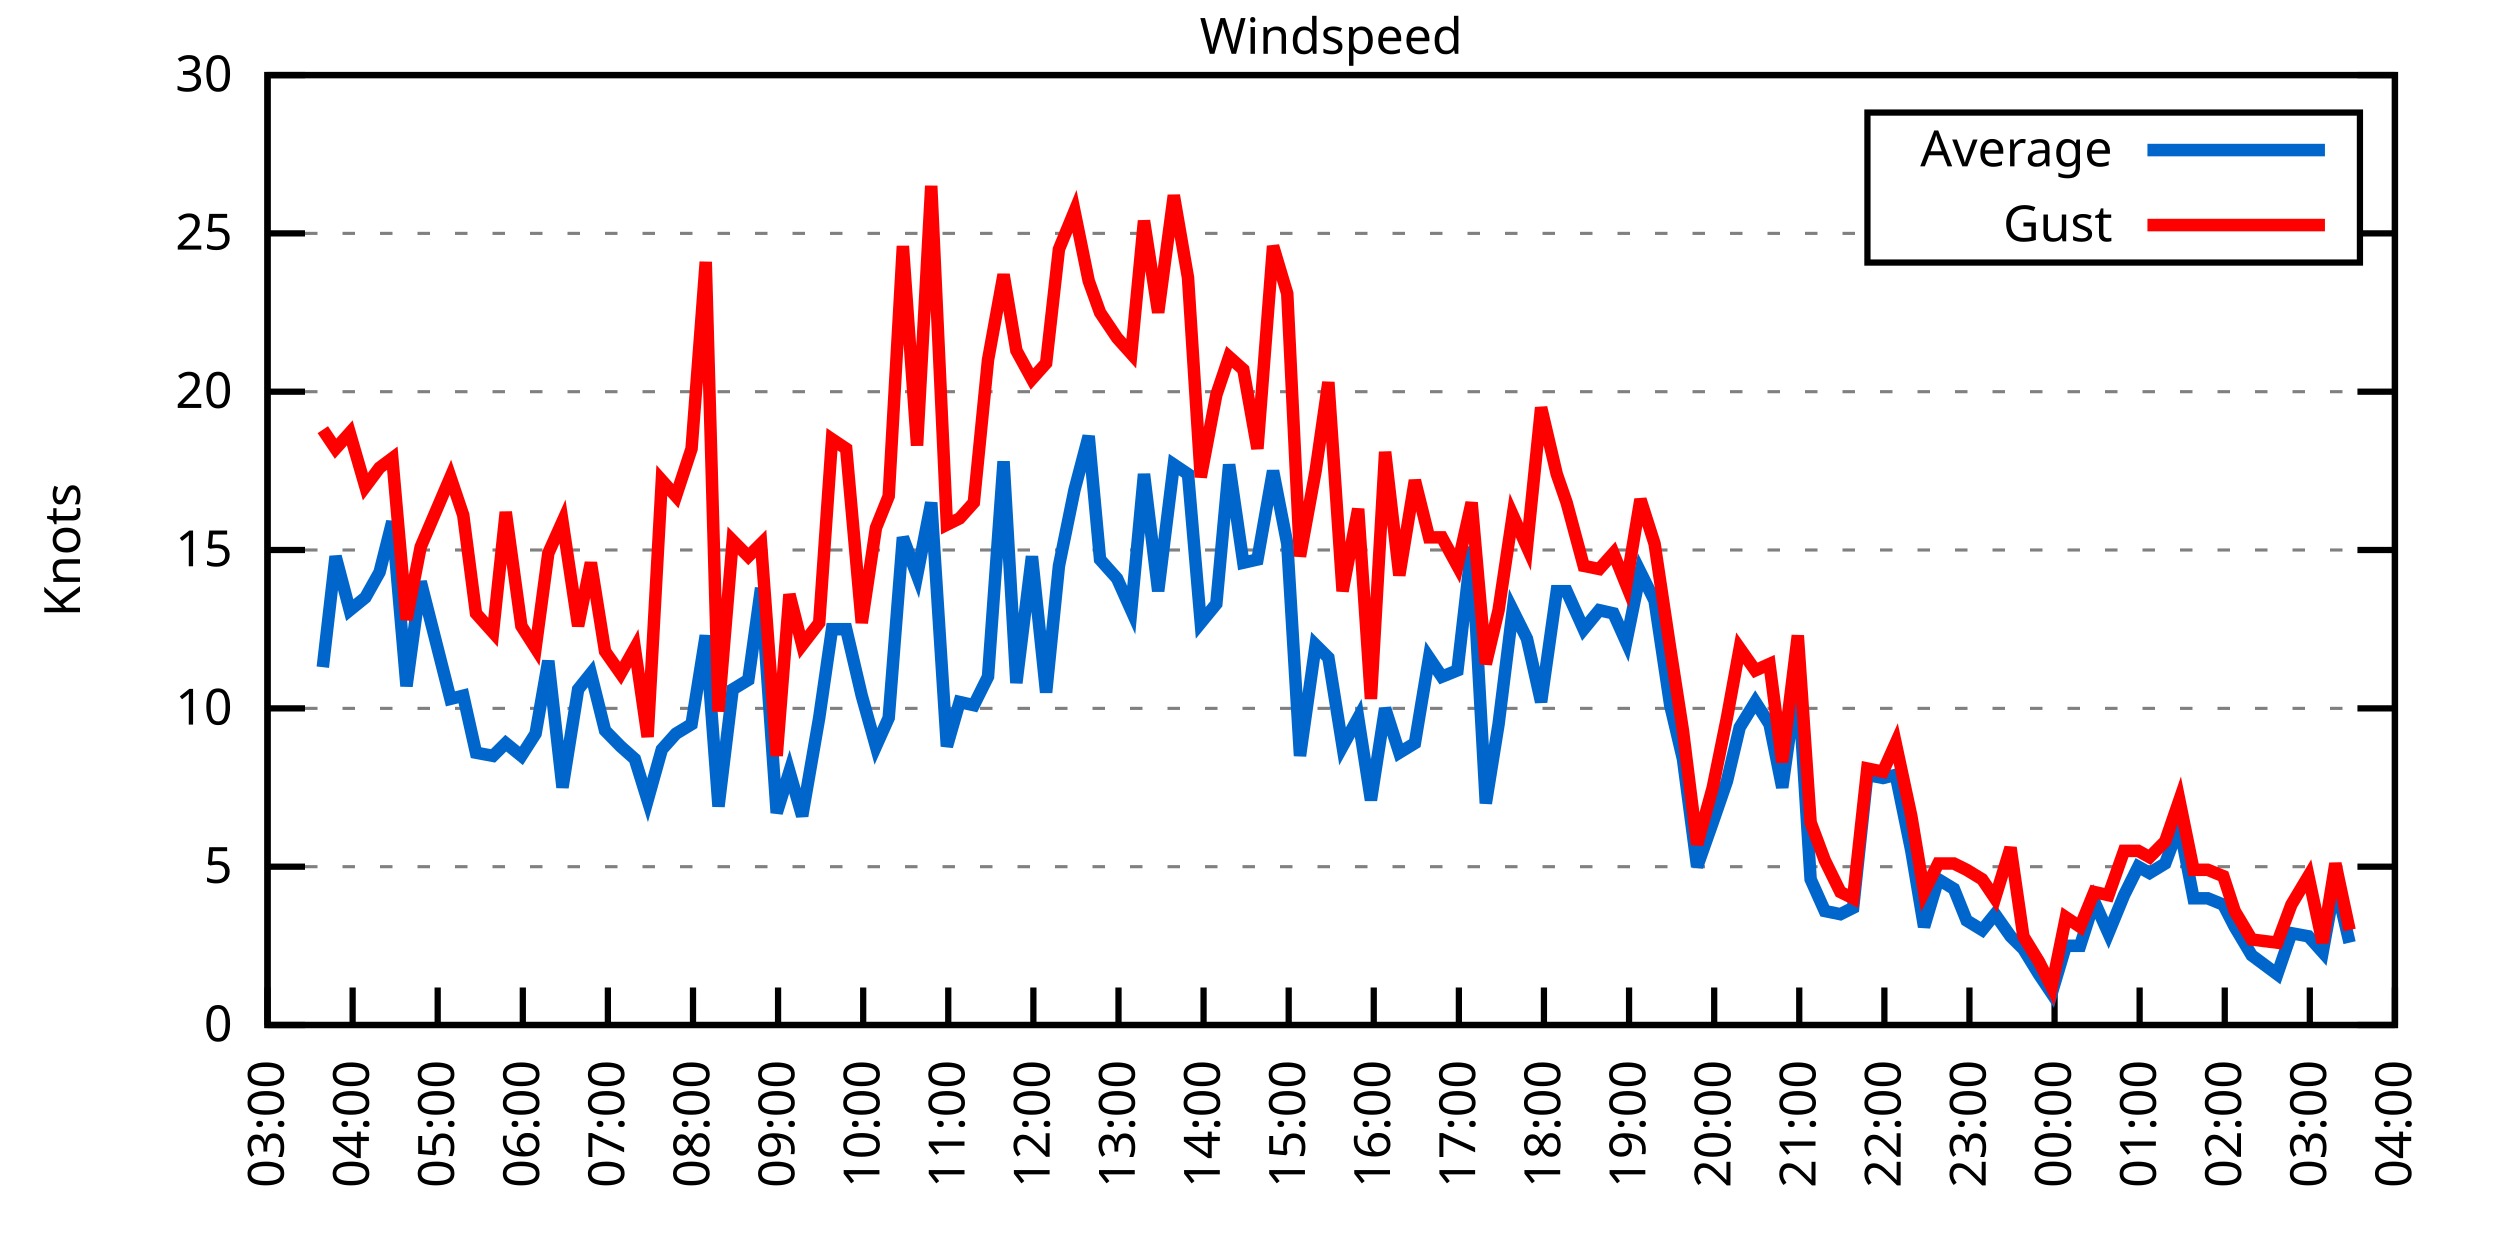
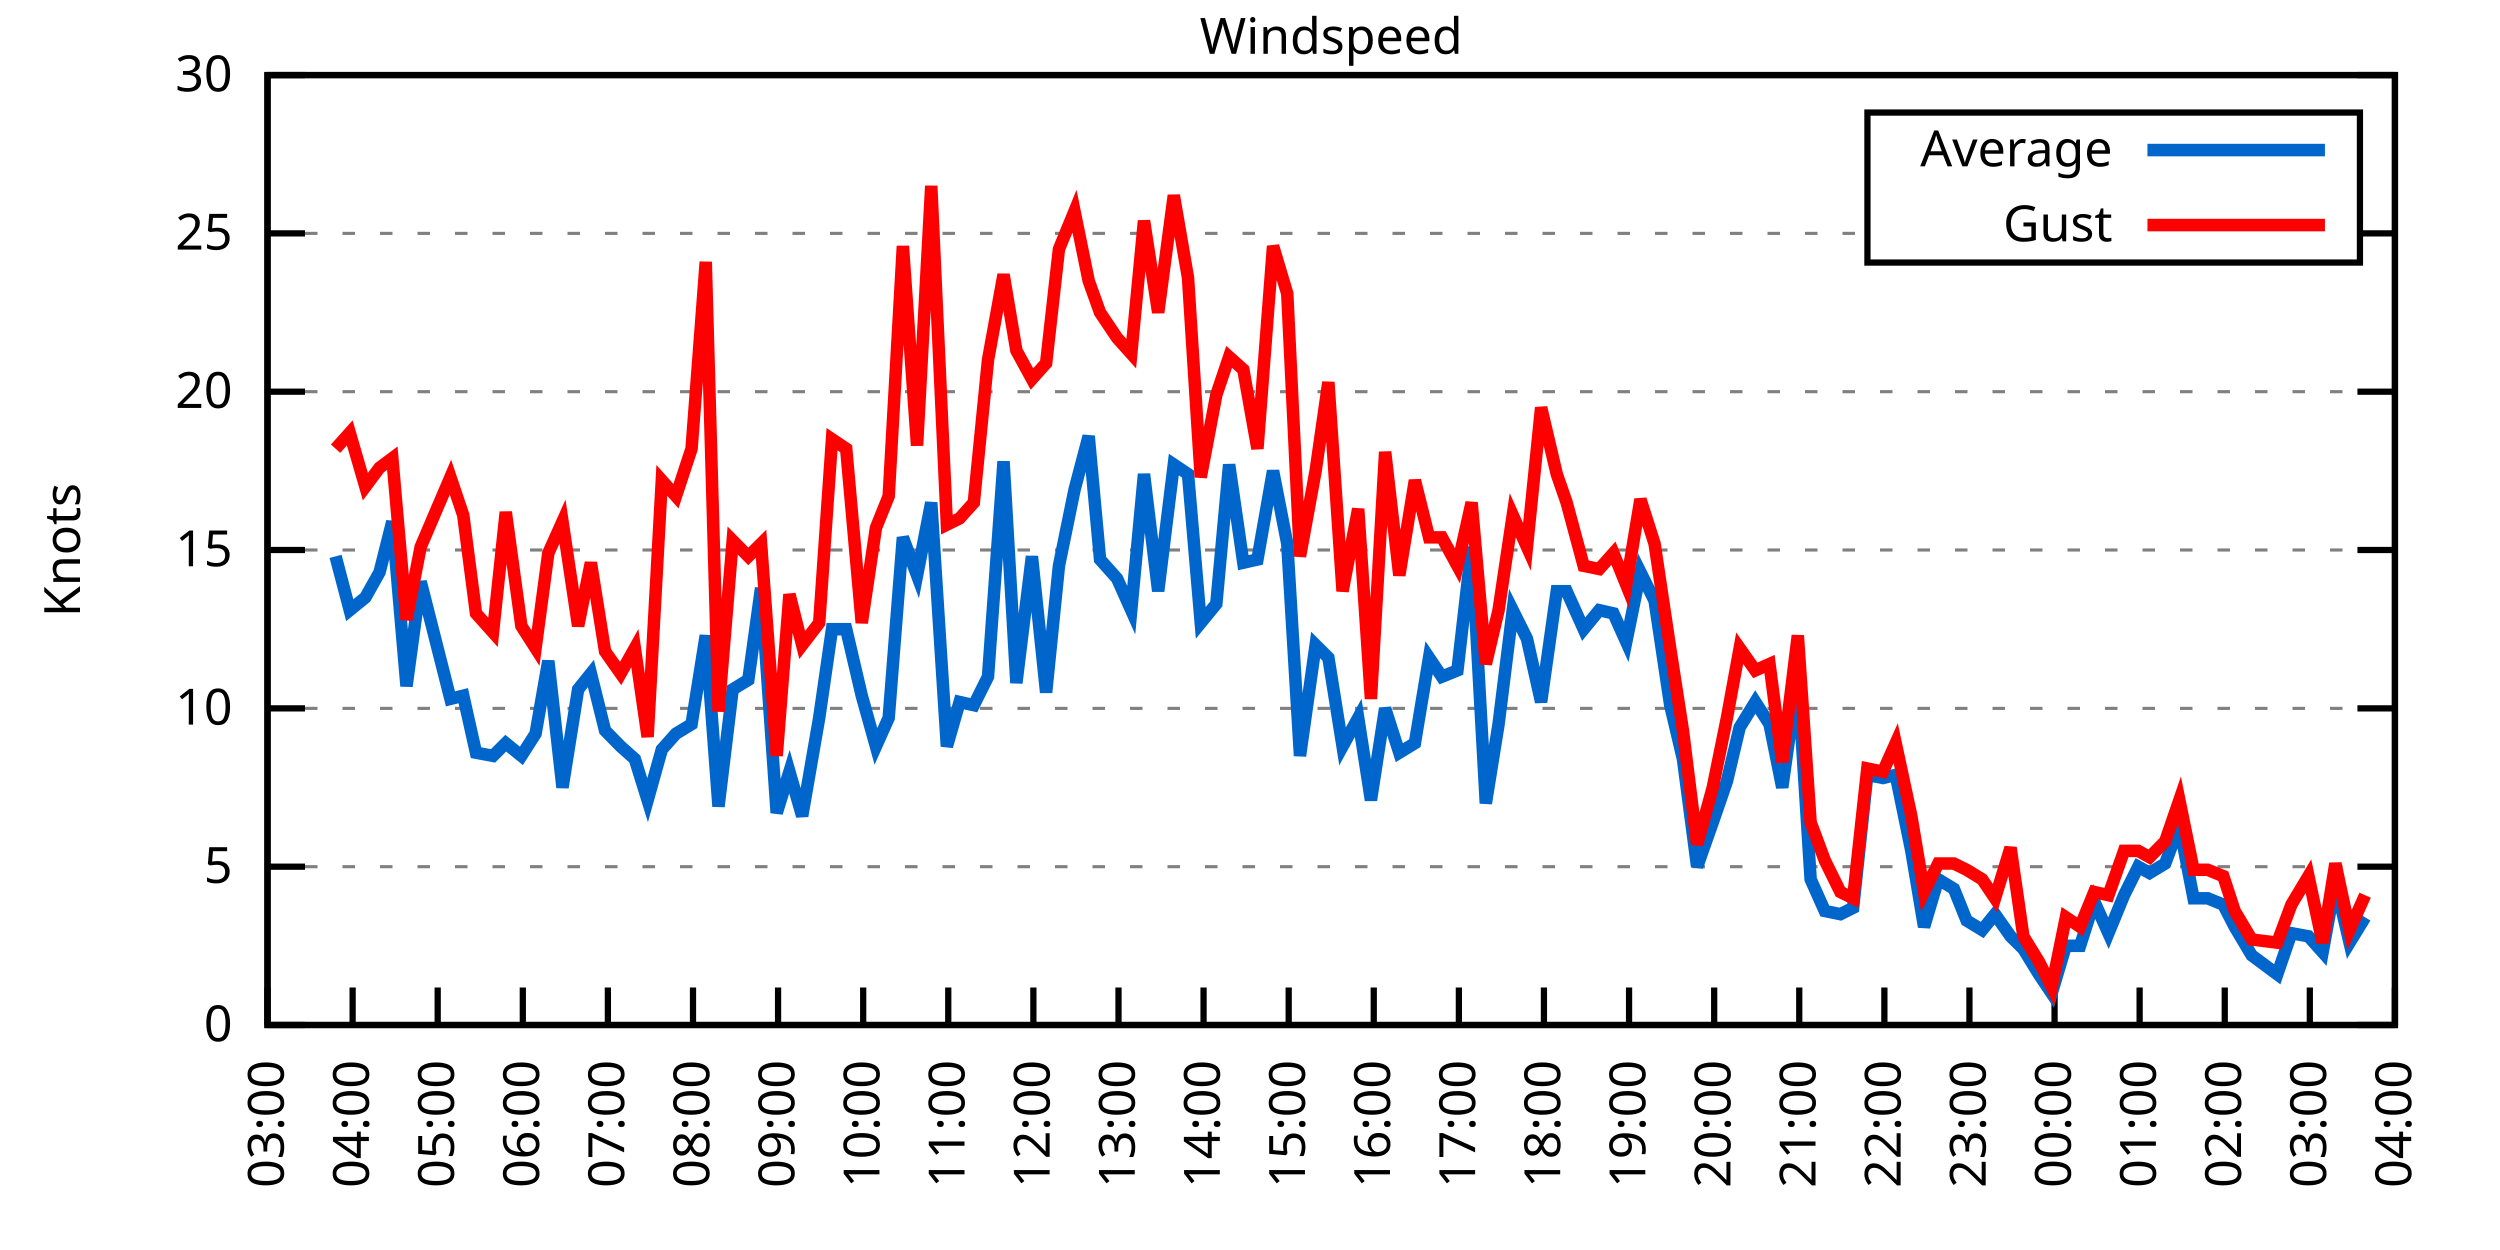
<svg xmlns="http://www.w3.org/2000/svg" xmlns:xlink="http://www.w3.org/1999/xlink" width="400" height="200" viewBox="0 0 400 200">
  <g id="gnuplot_canvas">
    <rect x="0" y="0" width="400" height="200" fill="none" />
    <defs>
      <circle id="gpDot" r="0.5" stroke-width="0.5" stroke="currentColor" />
      <path id="gpPt0" stroke-width="0.333" stroke="currentColor" d="M-1,0 h2 M0,-1 v2" />
      <path id="gpPt1" stroke-width="0.333" stroke="currentColor" d="M-1,-1 L1,1 M1,-1 L-1,1" />
      <path id="gpPt2" stroke-width="0.333" stroke="currentColor" d="M-1,0 L1,0 M0,-1 L0,1 M-1,-1 L1,1 M-1,1 L1,-1" />
      <rect id="gpPt3" stroke-width="0.333" stroke="currentColor" x="-1" y="-1" width="2" height="2" />
      <rect id="gpPt4" stroke-width="0.333" stroke="currentColor" fill="currentColor" x="-1" y="-1" width="2" height="2" />
      <circle id="gpPt5" stroke-width="0.333" stroke="currentColor" cx="0" cy="0" r="1" />
      <use xlink:href="#gpPt5" id="gpPt6" fill="currentColor" stroke="none" />
      <path id="gpPt7" stroke-width="0.333" stroke="currentColor" d="M0,-1.33 L-1.33,0.67 L1.33,0.67 z" />
      <use xlink:href="#gpPt7" id="gpPt8" fill="currentColor" stroke="none" />
      <use xlink:href="#gpPt7" id="gpPt9" stroke="currentColor" transform="rotate(180)" />
      <use xlink:href="#gpPt9" id="gpPt10" fill="currentColor" stroke="none" />
      <use xlink:href="#gpPt3" id="gpPt11" stroke="currentColor" transform="rotate(45)" />
      <use xlink:href="#gpPt11" id="gpPt12" fill="currentColor" stroke="none" />
      <path id="gpPt13" stroke-width="0.333" stroke="currentColor" d="M0,1.330 L1.265,0.411 L0.782,-1.067 L-0.782,-1.076 L-1.265,0.411 z" />
      <use xlink:href="#gpPt13" id="gpPt14" fill="currentColor" stroke="none" />
      <filter id="textbox" filterUnits="objectBoundingBox" x="0" y="0" height="1" width="1">
        <feFlood flood-color="white" flood-opacity="1" result="bgnd" />
        <feComposite in="SourceGraphic" in2="bgnd" operator="atop" />
      </filter>
      <filter id="greybox" filterUnits="objectBoundingBox" x="0" y="0" height="1" width="1">
        <feFlood flood-color="lightgrey" flood-opacity="1" result="grey" />
        <feComposite in="SourceGraphic" in2="grey" operator="atop" />
      </filter>
    </defs>
    <g fill="none" color="white" stroke="currentColor" stroke-width="1.00" stroke-linecap="butt" stroke-linejoin="miter">
</g>
    <g fill="none" color="black" stroke="currentColor" stroke-width="1.00" stroke-linecap="butt" stroke-linejoin="miter">
      <g stroke="none" shape-rendering="crispEdges">
        <polygon fill="rgb(255, 255, 255)" points="42.80,164.00 383.18,164.00 383.18,12.02 42.80,12.02 " />
      </g>
    </g>
    <g fill="none" color="black" stroke="currentColor" stroke-width="1.00" stroke-linecap="butt" stroke-linejoin="miter">
</g>
    <g fill="none" color="black" stroke="black" stroke-width="0.50" stroke-linecap="butt" stroke-linejoin="miter">
</g>
    <g fill="none" color="gray" stroke="currentColor" stroke-width="0.50" stroke-linecap="butt" stroke-linejoin="miter">
      <path stroke="gray" stroke-dasharray="2,4" class="gridline" d="M42.80,164.00 L383.19,164.00  " />
    </g>
    <g fill="none" color="gray" stroke="gray" stroke-width="1.00" stroke-linecap="butt" stroke-linejoin="miter">
</g>
    <g fill="none" color="black" stroke="currentColor" stroke-width="1.00" stroke-linecap="butt" stroke-linejoin="miter">
      <path stroke="black" d="M42.80,164.00 L48.80,164.00 M383.19,164.00 L377.19,164.00  " />
      <g transform="translate(37.20,166.60)" stroke="none" fill="black" font-family="Sans" font-size="8.00" text-anchor="end">
        <text>
          <tspan font-family="Sans"> 0</tspan>
        </text>
      </g>
    </g>
    <g fill="none" color="black" stroke="currentColor" stroke-width="1.00" stroke-linecap="butt" stroke-linejoin="miter">
</g>
    <g fill="none" color="black" stroke="black" stroke-width="0.50" stroke-linecap="butt" stroke-linejoin="miter">
</g>
    <g fill="none" color="gray" stroke="currentColor" stroke-width="0.50" stroke-linecap="butt" stroke-linejoin="miter">
      <path stroke="gray" stroke-dasharray="2,4" class="gridline" d="M42.80,138.67 L383.19,138.67  " />
    </g>
    <g fill="none" color="gray" stroke="gray" stroke-width="1.00" stroke-linecap="butt" stroke-linejoin="miter">
</g>
    <g fill="none" color="black" stroke="currentColor" stroke-width="1.00" stroke-linecap="butt" stroke-linejoin="miter">
      <path stroke="black" d="M42.80,138.67 L48.80,138.67 M383.19,138.67 L377.19,138.67  " />
      <g transform="translate(37.20,141.27)" stroke="none" fill="black" font-family="Sans" font-size="8.00" text-anchor="end">
        <text>
          <tspan font-family="Sans"> 5</tspan>
        </text>
      </g>
    </g>
    <g fill="none" color="black" stroke="currentColor" stroke-width="1.00" stroke-linecap="butt" stroke-linejoin="miter">
</g>
    <g fill="none" color="black" stroke="black" stroke-width="0.50" stroke-linecap="butt" stroke-linejoin="miter">
</g>
    <g fill="none" color="gray" stroke="currentColor" stroke-width="0.50" stroke-linecap="butt" stroke-linejoin="miter">
      <path stroke="gray" stroke-dasharray="2,4" class="gridline" d="M42.80,113.34 L383.19,113.34  " />
    </g>
    <g fill="none" color="gray" stroke="gray" stroke-width="1.00" stroke-linecap="butt" stroke-linejoin="miter">
</g>
    <g fill="none" color="black" stroke="currentColor" stroke-width="1.00" stroke-linecap="butt" stroke-linejoin="miter">
      <path stroke="black" d="M42.80,113.34 L48.80,113.34 M383.19,113.34 L377.19,113.34  " />
      <g transform="translate(37.20,115.94)" stroke="none" fill="black" font-family="Sans" font-size="8.00" text-anchor="end">
        <text>
          <tspan font-family="Sans"> 10</tspan>
        </text>
      </g>
    </g>
    <g fill="none" color="black" stroke="currentColor" stroke-width="1.00" stroke-linecap="butt" stroke-linejoin="miter">
</g>
    <g fill="none" color="black" stroke="black" stroke-width="0.50" stroke-linecap="butt" stroke-linejoin="miter">
</g>
    <g fill="none" color="gray" stroke="currentColor" stroke-width="0.50" stroke-linecap="butt" stroke-linejoin="miter">
      <path stroke="gray" stroke-dasharray="2,4" class="gridline" d="M42.80,88.00 L383.19,88.00  " />
    </g>
    <g fill="none" color="gray" stroke="gray" stroke-width="1.00" stroke-linecap="butt" stroke-linejoin="miter">
</g>
    <g fill="none" color="black" stroke="currentColor" stroke-width="1.00" stroke-linecap="butt" stroke-linejoin="miter">
      <path stroke="black" d="M42.80,88.00 L48.80,88.00 M383.19,88.00 L377.19,88.00  " />
      <g transform="translate(37.20,90.60)" stroke="none" fill="black" font-family="Sans" font-size="8.00" text-anchor="end">
        <text>
          <tspan font-family="Sans"> 15</tspan>
        </text>
      </g>
    </g>
    <g fill="none" color="black" stroke="currentColor" stroke-width="1.00" stroke-linecap="butt" stroke-linejoin="miter">
</g>
    <g fill="none" color="black" stroke="black" stroke-width="0.50" stroke-linecap="butt" stroke-linejoin="miter">
</g>
    <g fill="none" color="gray" stroke="currentColor" stroke-width="0.50" stroke-linecap="butt" stroke-linejoin="miter">
      <path stroke="gray" stroke-dasharray="2,4" class="gridline" d="M42.80,62.67 L383.19,62.67  " />
    </g>
    <g fill="none" color="gray" stroke="gray" stroke-width="1.00" stroke-linecap="butt" stroke-linejoin="miter">
</g>
    <g fill="none" color="black" stroke="currentColor" stroke-width="1.00" stroke-linecap="butt" stroke-linejoin="miter">
      <path stroke="black" d="M42.80,62.67 L48.80,62.67 M383.19,62.67 L377.19,62.67  " />
      <g transform="translate(37.20,65.27)" stroke="none" fill="black" font-family="Sans" font-size="8.00" text-anchor="end">
        <text>
          <tspan font-family="Sans"> 20</tspan>
        </text>
      </g>
    </g>
    <g fill="none" color="black" stroke="currentColor" stroke-width="1.00" stroke-linecap="butt" stroke-linejoin="miter">
</g>
    <g fill="none" color="black" stroke="black" stroke-width="0.50" stroke-linecap="butt" stroke-linejoin="miter">
</g>
    <g fill="none" color="gray" stroke="currentColor" stroke-width="0.50" stroke-linecap="butt" stroke-linejoin="miter">
      <path stroke="gray" stroke-dasharray="2,4" class="gridline" d="M42.80,37.34 L298.79,37.34 M377.59,37.34 L383.19,37.34  " />
    </g>
    <g fill="none" color="gray" stroke="gray" stroke-width="1.00" stroke-linecap="butt" stroke-linejoin="miter">
</g>
    <g fill="none" color="black" stroke="currentColor" stroke-width="1.00" stroke-linecap="butt" stroke-linejoin="miter">
      <path stroke="black" d="M42.80,37.34 L48.80,37.34 M383.19,37.34 L377.19,37.34  " />
      <g transform="translate(37.20,39.94)" stroke="none" fill="black" font-family="Sans" font-size="8.00" text-anchor="end">
        <text>
          <tspan font-family="Sans"> 25</tspan>
        </text>
      </g>
    </g>
    <g fill="none" color="black" stroke="currentColor" stroke-width="1.00" stroke-linecap="butt" stroke-linejoin="miter">
</g>
    <g fill="none" color="black" stroke="black" stroke-width="0.50" stroke-linecap="butt" stroke-linejoin="miter">
</g>
    <g fill="none" color="gray" stroke="currentColor" stroke-width="0.50" stroke-linecap="butt" stroke-linejoin="miter">
      <path stroke="gray" stroke-dasharray="2,4" class="gridline" d="M42.80,12.01 L383.19,12.01  " />
    </g>
    <g fill="none" color="gray" stroke="gray" stroke-width="1.00" stroke-linecap="butt" stroke-linejoin="miter">
</g>
    <g fill="none" color="black" stroke="currentColor" stroke-width="1.00" stroke-linecap="butt" stroke-linejoin="miter">
      <path stroke="black" d="M42.80,12.01 L48.80,12.01 M383.19,12.01 L377.19,12.01  " />
      <g transform="translate(37.20,14.61)" stroke="none" fill="black" font-family="Sans" font-size="8.00" text-anchor="end">
        <text>
          <tspan font-family="Sans"> 30</tspan>
        </text>
      </g>
    </g>
    <g fill="none" color="black" stroke="currentColor" stroke-width="1.00" stroke-linecap="butt" stroke-linejoin="miter">
      <path stroke="black" d="M42.80,164.00 L42.80,158.00  " />
      <g transform="translate(45.40,169.60) rotate(270.00)" stroke="none" fill="black" font-family="Sans" font-size="8.00" text-anchor="end">
        <text>
          <tspan font-family="Sans">03:00</tspan>
        </text>
      </g>
    </g>
    <g fill="none" color="black" stroke="currentColor" stroke-width="1.00" stroke-linecap="butt" stroke-linejoin="miter">
      <path stroke="black" d="M56.42,164.00 L56.42,158.00  " />
      <g transform="translate(59.02,169.60) rotate(270.00)" stroke="none" fill="black" font-family="Sans" font-size="8.00" text-anchor="end">
        <text>
          <tspan font-family="Sans">04:00</tspan>
        </text>
      </g>
    </g>
    <g fill="none" color="black" stroke="currentColor" stroke-width="1.00" stroke-linecap="butt" stroke-linejoin="miter">
      <path stroke="black" d="M70.03,164.00 L70.03,158.00  " />
      <g transform="translate(72.63,169.60) rotate(270.00)" stroke="none" fill="black" font-family="Sans" font-size="8.00" text-anchor="end">
        <text>
          <tspan font-family="Sans">05:00</tspan>
        </text>
      </g>
    </g>
    <g fill="none" color="black" stroke="currentColor" stroke-width="1.00" stroke-linecap="butt" stroke-linejoin="miter">
      <path stroke="black" d="M83.65,164.00 L83.65,158.00  " />
      <g transform="translate(86.25,169.60) rotate(270.00)" stroke="none" fill="black" font-family="Sans" font-size="8.00" text-anchor="end">
        <text>
          <tspan font-family="Sans">06:00</tspan>
        </text>
      </g>
    </g>
    <g fill="none" color="black" stroke="currentColor" stroke-width="1.00" stroke-linecap="butt" stroke-linejoin="miter">
      <path stroke="black" d="M97.26,164.00 L97.26,158.00  " />
      <g transform="translate(99.86,169.60) rotate(270.00)" stroke="none" fill="black" font-family="Sans" font-size="8.00" text-anchor="end">
        <text>
          <tspan font-family="Sans">07:00</tspan>
        </text>
      </g>
    </g>
    <g fill="none" color="black" stroke="currentColor" stroke-width="1.00" stroke-linecap="butt" stroke-linejoin="miter">
      <path stroke="black" d="M110.88,164.00 L110.88,158.00  " />
      <g transform="translate(113.48,169.60) rotate(270.00)" stroke="none" fill="black" font-family="Sans" font-size="8.00" text-anchor="end">
        <text>
          <tspan font-family="Sans">08:00</tspan>
        </text>
      </g>
    </g>
    <g fill="none" color="black" stroke="currentColor" stroke-width="1.00" stroke-linecap="butt" stroke-linejoin="miter">
      <path stroke="black" d="M124.49,164.00 L124.49,158.00  " />
      <g transform="translate(127.09,169.60) rotate(270.00)" stroke="none" fill="black" font-family="Sans" font-size="8.00" text-anchor="end">
        <text>
          <tspan font-family="Sans">09:00</tspan>
        </text>
      </g>
    </g>
    <g fill="none" color="black" stroke="currentColor" stroke-width="1.00" stroke-linecap="butt" stroke-linejoin="miter">
      <path stroke="black" d="M138.11,164.00 L138.11,158.00  " />
      <g transform="translate(140.71,169.60) rotate(270.00)" stroke="none" fill="black" font-family="Sans" font-size="8.00" text-anchor="end">
        <text>
          <tspan font-family="Sans">10:00</tspan>
        </text>
      </g>
    </g>
    <g fill="none" color="black" stroke="currentColor" stroke-width="1.00" stroke-linecap="butt" stroke-linejoin="miter">
      <path stroke="black" d="M151.72,164.00 L151.72,158.00  " />
      <g transform="translate(154.32,169.60) rotate(270.00)" stroke="none" fill="black" font-family="Sans" font-size="8.00" text-anchor="end">
        <text>
          <tspan font-family="Sans">11:00</tspan>
        </text>
      </g>
    </g>
    <g fill="none" color="black" stroke="currentColor" stroke-width="1.00" stroke-linecap="butt" stroke-linejoin="miter">
      <path stroke="black" d="M165.34,164.00 L165.34,158.00  " />
      <g transform="translate(167.94,169.60) rotate(270.00)" stroke="none" fill="black" font-family="Sans" font-size="8.00" text-anchor="end">
        <text>
          <tspan font-family="Sans">12:00</tspan>
        </text>
      </g>
    </g>
    <g fill="none" color="black" stroke="currentColor" stroke-width="1.00" stroke-linecap="butt" stroke-linejoin="miter">
      <path stroke="black" d="M178.96,164.00 L178.96,158.00  " />
      <g transform="translate(181.56,169.60) rotate(270.00)" stroke="none" fill="black" font-family="Sans" font-size="8.00" text-anchor="end">
        <text>
          <tspan font-family="Sans">13:00</tspan>
        </text>
      </g>
    </g>
    <g fill="none" color="black" stroke="currentColor" stroke-width="1.00" stroke-linecap="butt" stroke-linejoin="miter">
      <path stroke="black" d="M192.57,164.00 L192.57,158.00  " />
      <g transform="translate(195.17,169.60) rotate(270.00)" stroke="none" fill="black" font-family="Sans" font-size="8.00" text-anchor="end">
        <text>
          <tspan font-family="Sans">14:00</tspan>
        </text>
      </g>
    </g>
    <g fill="none" color="black" stroke="currentColor" stroke-width="1.00" stroke-linecap="butt" stroke-linejoin="miter">
      <path stroke="black" d="M206.19,164.00 L206.19,158.00  " />
      <g transform="translate(208.79,169.60) rotate(270.00)" stroke="none" fill="black" font-family="Sans" font-size="8.00" text-anchor="end">
        <text>
          <tspan font-family="Sans">15:00</tspan>
        </text>
      </g>
    </g>
    <g fill="none" color="black" stroke="currentColor" stroke-width="1.00" stroke-linecap="butt" stroke-linejoin="miter">
      <path stroke="black" d="M219.80,164.00 L219.80,158.00  " />
      <g transform="translate(222.40,169.60) rotate(270.00)" stroke="none" fill="black" font-family="Sans" font-size="8.00" text-anchor="end">
        <text>
          <tspan font-family="Sans">16:00</tspan>
        </text>
      </g>
    </g>
    <g fill="none" color="black" stroke="currentColor" stroke-width="1.00" stroke-linecap="butt" stroke-linejoin="miter">
      <path stroke="black" d="M233.42,164.00 L233.42,158.00  " />
      <g transform="translate(236.02,169.60) rotate(270.00)" stroke="none" fill="black" font-family="Sans" font-size="8.00" text-anchor="end">
        <text>
          <tspan font-family="Sans">17:00</tspan>
        </text>
      </g>
    </g>
    <g fill="none" color="black" stroke="currentColor" stroke-width="1.00" stroke-linecap="butt" stroke-linejoin="miter">
      <path stroke="black" d="M247.03,164.00 L247.03,158.00  " />
      <g transform="translate(249.63,169.60) rotate(270.00)" stroke="none" fill="black" font-family="Sans" font-size="8.00" text-anchor="end">
        <text>
          <tspan font-family="Sans">18:00</tspan>
        </text>
      </g>
    </g>
    <g fill="none" color="black" stroke="currentColor" stroke-width="1.00" stroke-linecap="butt" stroke-linejoin="miter">
      <path stroke="black" d="M260.65,164.00 L260.65,158.00  " />
      <g transform="translate(263.25,169.60) rotate(270.00)" stroke="none" fill="black" font-family="Sans" font-size="8.00" text-anchor="end">
        <text>
          <tspan font-family="Sans">19:00</tspan>
        </text>
      </g>
    </g>
    <g fill="none" color="black" stroke="currentColor" stroke-width="1.00" stroke-linecap="butt" stroke-linejoin="miter">
      <path stroke="black" d="M274.27,164.00 L274.27,158.00  " />
      <g transform="translate(276.87,169.60) rotate(270.00)" stroke="none" fill="black" font-family="Sans" font-size="8.00" text-anchor="end">
        <text>
          <tspan font-family="Sans">20:00</tspan>
        </text>
      </g>
    </g>
    <g fill="none" color="black" stroke="currentColor" stroke-width="1.00" stroke-linecap="butt" stroke-linejoin="miter">
      <path stroke="black" d="M287.88,164.00 L287.88,158.00  " />
      <g transform="translate(290.48,169.60) rotate(270.00)" stroke="none" fill="black" font-family="Sans" font-size="8.00" text-anchor="end">
        <text>
          <tspan font-family="Sans">21:00</tspan>
        </text>
      </g>
    </g>
    <g fill="none" color="black" stroke="currentColor" stroke-width="1.00" stroke-linecap="butt" stroke-linejoin="miter">
      <path stroke="black" d="M301.50,164.00 L301.50,158.00  " />
      <g transform="translate(304.10,169.60) rotate(270.00)" stroke="none" fill="black" font-family="Sans" font-size="8.00" text-anchor="end">
        <text>
          <tspan font-family="Sans">22:00</tspan>
        </text>
      </g>
    </g>
    <g fill="none" color="black" stroke="currentColor" stroke-width="1.00" stroke-linecap="butt" stroke-linejoin="miter">
      <path stroke="black" d="M315.11,164.00 L315.11,158.00  " />
      <g transform="translate(317.71,169.60) rotate(270.00)" stroke="none" fill="black" font-family="Sans" font-size="8.00" text-anchor="end">
        <text>
          <tspan font-family="Sans">23:00</tspan>
        </text>
      </g>
    </g>
    <g fill="none" color="black" stroke="currentColor" stroke-width="1.00" stroke-linecap="butt" stroke-linejoin="miter">
      <path stroke="black" d="M328.73,164.00 L328.73,158.00  " />
      <g transform="translate(331.33,169.60) rotate(270.00)" stroke="none" fill="black" font-family="Sans" font-size="8.00" text-anchor="end">
        <text>
          <tspan font-family="Sans">00:00</tspan>
        </text>
      </g>
    </g>
    <g fill="none" color="black" stroke="currentColor" stroke-width="1.00" stroke-linecap="butt" stroke-linejoin="miter">
      <path stroke="black" d="M342.34,164.00 L342.34,158.00  " />
      <g transform="translate(344.94,169.60) rotate(270.00)" stroke="none" fill="black" font-family="Sans" font-size="8.00" text-anchor="end">
        <text>
          <tspan font-family="Sans">01:00</tspan>
        </text>
      </g>
    </g>
    <g fill="none" color="black" stroke="currentColor" stroke-width="1.00" stroke-linecap="butt" stroke-linejoin="miter">
      <path stroke="black" d="M355.96,164.00 L355.96,158.00  " />
      <g transform="translate(358.56,169.60) rotate(270.00)" stroke="none" fill="black" font-family="Sans" font-size="8.00" text-anchor="end">
        <text>
          <tspan font-family="Sans">02:00</tspan>
        </text>
      </g>
    </g>
    <g fill="none" color="black" stroke="currentColor" stroke-width="1.00" stroke-linecap="butt" stroke-linejoin="miter">
      <path stroke="black" d="M369.57,164.00 L369.57,158.00  " />
      <g transform="translate(372.17,169.60) rotate(270.00)" stroke="none" fill="black" font-family="Sans" font-size="8.00" text-anchor="end">
        <text>
          <tspan font-family="Sans">03:00</tspan>
        </text>
      </g>
    </g>
    <g fill="none" color="black" stroke="currentColor" stroke-width="1.00" stroke-linecap="butt" stroke-linejoin="miter">
      <path stroke="black" d="M383.19,164.00 L383.19,158.00  " />
      <g transform="translate(385.79,169.60) rotate(270.00)" stroke="none" fill="black" font-family="Sans" font-size="8.00" text-anchor="end">
        <text>
          <tspan font-family="Sans">04:00</tspan>
        </text>
      </g>
    </g>
    <g fill="none" color="black" stroke="currentColor" stroke-width="1.00" stroke-linecap="butt" stroke-linejoin="miter">
</g>
    <g fill="none" color="black" stroke="currentColor" stroke-width="1.00" stroke-linecap="butt" stroke-linejoin="miter">
      <path stroke="black" d="M42.80,12.01 L42.80,164.00 L383.19,164.00 L383.19,12.01 L42.80,12.01 Z  " />
    </g>
    <g fill="none" color="black" stroke="currentColor" stroke-width="1.00" stroke-linecap="butt" stroke-linejoin="miter">
</g>
    <g fill="none" color="black" stroke="currentColor" stroke-width="1.00" stroke-linecap="butt" stroke-linejoin="miter">
      <path stroke="black" d="M298.79,42.01 L298.79,18.01 L377.59,18.01 L377.59,42.01 L298.79,42.01 Z  " />
    </g>
    <g id="Windspeed_plot_1">
      <g fill="none" color="white" stroke="black" stroke-width="2.00" stroke-linecap="butt" stroke-linejoin="miter">
</g>
      <g fill="none" color="black" stroke="currentColor" stroke-width="2.00" stroke-linecap="butt" stroke-linejoin="miter">
        <g transform="translate(337.99,26.61)" stroke="none" fill="black" font-family="Sans" font-size="8.00" text-anchor="end">
          <text>
            <tspan font-family="Sans">Average</tspan>
          </text>
        </g>
      </g>
      <g fill="none" color="black" stroke="currentColor" stroke-width="2.00" stroke-linecap="butt" stroke-linejoin="miter">
-         <path stroke="rgb(  0, 102, 204)" d="M343.59,24.01 L371.99,24.01 M51.65,106.75 L53.69,89.02 L55.96,97.63 L58.46,95.60 L60.73,91.55 L62.77,83.45   L65.04,109.79 L67.31,93.07 L72.07,111.82 L74.12,111.31 L76.16,120.43 L78.88,120.94 L80.92,118.91 L83.42,120.94   L85.69,117.39 L87.73,105.74 L90.00,126.00 L92.50,110.30 L94.54,107.76 L96.81,116.88 L99.30,119.42 L101.57,121.44   L103.62,128.03 L105.89,119.92 L108.15,117.39 L110.65,115.87 L112.92,101.68 L114.96,129.04 L117.23,110.30 L119.73,108.78   L121.77,94.08 L124.27,130.06 L126.31,123.47 L128.35,130.56 L131.07,114.86 L133.12,100.67 L135.39,100.67 L137.88,111.31   L140.15,119.42 L142.19,114.86 L144.46,85.98 L146.73,92.06 L149.00,80.41 L151.50,119.42 L153.54,112.32 L155.81,112.83   L158.08,108.27 L160.57,73.82 L162.62,109.28 L165.11,89.02 L167.38,110.80 L169.43,90.54 L171.92,78.38 L174.19,69.77   L176.01,89.52 L178.73,92.56 L181.00,97.63 L183.04,75.85 L185.31,94.59 L187.81,74.33 L190.08,75.85 L192.12,99.66   L194.61,96.62 L196.66,74.33 L198.93,90.03 L201.19,89.52 L203.69,75.34 L205.96,86.99 L208.00,120.94 L210.50,103.20   L212.54,105.23 L214.81,119.42 L217.31,114.86 L219.35,128.03 L221.62,113.34 L223.89,120.43 L226.38,118.91 L228.65,105.23   L230.70,108.27 L233.19,107.26 L235.46,87.50 L237.73,128.54 L239.77,115.87 L242.04,97.63 L244.31,102.19 L246.58,112.32   L249.08,94.59 L250.66,94.59 L253.39,100.67 L255.88,97.63 L258.15,98.14 L260.20,102.70 L262.47,91.55 L264.73,96.11   L267.23,112.83 L269.27,121.44 L271.54,138.67 L274.04,131.58 L276.31,124.99 L278.35,116.38 L280.85,112.32 L283.12,115.87   L285.16,126.00 L287.65,108.27 L289.70,140.69 L291.97,145.76 L294.46,146.27 L296.50,145.25 L298.77,123.98 L301.27,124.48   L303.31,123.98 L305.81,136.14 L307.85,148.29 L310.12,140.69 L312.62,142.21 L314.66,147.28 L317.15,148.80 L319.20,146.27   L321.69,149.81 L323.74,151.84 L326.23,155.89 L328.27,158.93 L330.54,151.33 L332.81,151.33 L335.08,144.24 L337.35,149.31   L339.85,143.23 L342.12,138.67 L343.93,139.68 L346.43,138.16 L348.70,132.08 L350.97,143.73 L353.24,143.73 L355.73,144.75   L357.55,148.29 L360.27,152.85 L364.36,155.89 L366.62,149.31 L369.35,149.81 L371.62,152.35 L373.66,141.20 L375.93,150.83    " />
+         <path stroke="rgb(  0, 102, 204)" d="M343.59,24.01 L371.99,24.01 M53.69,89.02 L55.96,97.63 L58.46,95.60 L60.73,91.55 L62.77,83.45 L65.04,109.79   L67.31,93.07 L72.07,111.82 L74.12,111.31 L76.16,120.43 L78.88,120.94 L80.92,118.91 L83.42,120.94 L85.69,117.39   L87.73,105.74 L90.00,126.00 L92.50,110.30 L94.54,107.76 L96.81,116.88 L99.30,119.42 L101.57,121.44 L103.62,128.03   L105.89,119.92 L108.15,117.39 L110.65,115.87 L112.92,101.68 L114.96,129.04 L117.23,110.30 L119.73,108.78 L121.77,94.08   L124.27,130.06 L126.31,123.47 L128.35,130.56 L131.07,114.86 L133.12,100.67 L135.39,100.67 L137.88,111.31 L140.15,119.42   L142.19,114.86 L144.46,85.98 L146.73,92.06 L149.00,80.41 L151.50,119.42 L153.54,112.32 L155.81,112.83 L158.08,108.27   L160.57,73.82 L162.62,109.28 L165.11,89.02 L167.38,110.80 L169.43,90.54 L171.92,78.38 L174.19,69.77 L176.01,89.52   L178.73,92.56 L181.00,97.63 L183.04,75.85 L185.31,94.59 L187.81,74.33 L190.08,75.85 L192.12,99.66 L194.61,96.62   L196.66,74.33 L198.93,90.03 L201.19,89.52 L203.69,75.34 L205.96,86.99 L208.00,120.94 L210.50,103.20 L212.54,105.23   L214.81,119.42 L217.31,114.86 L219.35,128.03 L221.62,113.34 L223.89,120.43 L226.38,118.91 L228.65,105.23 L230.70,108.27   L233.19,107.26 L235.46,87.50 L237.73,128.54 L239.77,115.87 L242.04,97.63 L244.31,102.19 L246.58,112.32 L249.08,94.59   L250.66,94.59 L253.39,100.67 L255.88,97.63 L258.15,98.14 L260.20,102.70 L262.47,91.55 L264.73,96.11 L267.23,112.83   L269.27,121.44 L271.54,138.67 L274.04,131.58 L276.31,124.99 L278.35,116.38 L280.85,112.32 L283.12,115.87 L285.16,126.00   L287.65,108.27 L289.70,140.69 L291.97,145.76 L294.46,146.27 L296.50,145.25 L298.77,123.98 L301.27,124.48 L303.31,123.98   L305.81,136.14 L307.85,148.29 L310.12,140.69 L312.62,142.21 L314.66,147.28 L317.15,148.80 L319.20,146.27 L321.69,149.81   L323.74,151.84 L326.23,155.89 L328.27,158.93 L330.54,151.33 L332.81,151.33 L335.08,144.24 L337.35,149.31 L339.85,143.23   L342.12,138.67 L343.93,139.68 L346.43,138.16 L348.70,132.08 L350.97,143.73 L353.24,143.73 L355.73,144.75 L357.55,148.29   L360.27,152.85 L364.36,155.89 L366.62,149.31 L369.35,149.81 L371.62,152.35 L373.66,141.20 L375.93,150.83 L378.42,146.77    " />
      </g>
    </g>
    <g id="Windspeed_plot_2">
      <g fill="none" color="black" stroke="currentColor" stroke-width="2.00" stroke-linecap="butt" stroke-linejoin="miter">
        <g transform="translate(337.99,38.61)" stroke="none" fill="black" font-family="Sans" font-size="8.00" text-anchor="end">
          <text>
            <tspan font-family="Sans">Gust</tspan>
          </text>
        </g>
      </g>
      <g fill="none" color="black" stroke="currentColor" stroke-width="2.00" stroke-linecap="butt" stroke-linejoin="miter">
-         <path stroke="rgb(255,   0,   0)" d="M343.59,36.01 L371.99,36.01 M51.65,68.75 L53.69,71.79 L55.96,69.26 L58.46,77.87 L60.73,74.83 L62.77,73.31   L65.04,99.15 L67.31,87.50 L72.07,76.35 L74.12,82.43 L76.16,98.14 L78.88,101.18 L80.92,81.93 L83.42,100.16   L85.69,103.71 L87.73,88.51 L90.00,83.45 L92.50,100.16 L94.54,90.03 L96.81,104.22 L99.30,107.76 L101.57,103.71   L103.62,117.90 L105.89,76.86 L108.15,79.39 L110.65,71.79 L112.92,41.90 L114.96,113.84 L117.23,86.49 L119.73,89.02   L121.77,86.99 L124.27,120.94 L126.31,95.10 L128.35,103.20 L131.07,99.66 L133.12,70.27 L135.39,71.79 L137.88,99.66   L140.15,84.46 L142.19,79.39 L144.46,39.37 L146.73,71.29 L149.00,29.74 L151.50,83.95 L153.54,82.94 L155.81,80.41   L158.08,57.61 L160.57,43.93 L162.62,56.09 L165.11,60.65 L167.38,58.11 L169.43,39.87 L171.92,33.80 L174.19,44.94   L176.01,50.01 L178.73,54.06 L181.00,56.59 L183.04,35.32 L185.31,50.01 L187.81,31.26 L190.08,44.43 L192.12,76.35   L194.61,63.18 L196.66,57.10 L198.93,59.13 L201.19,71.79 L203.69,39.37 L205.96,46.97 L208.00,89.02 L210.50,75.34   L212.54,61.15 L214.81,94.59 L217.31,81.42 L219.35,111.82 L221.62,72.30 L223.89,92.06 L226.38,76.86 L228.65,85.98   L230.70,85.98 L233.19,90.54 L235.46,80.41 L237.73,106.24 L239.77,97.63 L242.04,82.43 L244.31,87.50 L246.58,65.21   L249.08,75.85 L250.66,80.41 L253.39,90.54 L255.88,91.04 L258.15,88.51 L260.20,93.58 L262.47,79.90 L264.73,86.99   L267.23,103.71 L269.27,116.88 L271.54,135.12 L274.04,126.00 L276.31,114.86 L278.35,103.71 L280.85,107.26 L283.12,106.24   L285.16,121.95 L287.65,101.68 L289.70,131.58 L291.97,137.66 L294.46,142.72 L296.50,143.73 L298.77,122.96 L301.27,123.47   L303.31,118.91 L305.81,130.56 L307.85,142.72 L310.12,138.16 L312.62,138.16 L314.66,139.17 L317.15,140.69 L319.20,143.73   L321.69,135.63 L323.74,149.81 L326.23,153.87 L328.27,157.92 L330.54,146.77 L332.81,148.29 L335.08,142.72 L337.35,143.23   L339.85,136.14 L342.12,136.14 L343.93,137.15 L346.43,134.62 L348.70,128.03 L350.97,139.17 L353.24,139.17 L355.73,140.19   L357.55,145.76 L360.27,150.32 L364.36,150.83 L366.62,144.75 L369.35,140.19 L371.62,150.83 L373.66,138.16 L375.93,148.80    " />
+         <path stroke="rgb(255,   0,   0)" d="M343.59,36.01 L371.99,36.01 M53.69,71.79 L55.96,69.26 L58.46,77.87 L60.73,74.83 L62.77,73.31 L65.04,99.15   L67.31,87.50 L72.07,76.35 L74.12,82.43 L76.16,98.14 L78.88,101.18 L80.92,81.93 L83.42,100.16 L85.69,103.71   L87.73,88.51 L90.00,83.45 L92.50,100.16 L94.54,90.03 L96.81,104.22 L99.30,107.76 L101.57,103.71 L103.62,117.90   L105.89,76.86 L108.15,79.39 L110.65,71.79 L112.92,41.90 L114.96,113.84 L117.23,86.49 L119.73,89.02 L121.77,86.99   L124.27,120.94 L126.31,95.10 L128.35,103.20 L131.07,99.66 L133.12,70.27 L135.39,71.79 L137.88,99.66 L140.15,84.46   L142.19,79.39 L144.46,39.37 L146.73,71.29 L149.00,29.74 L151.50,83.95 L153.54,82.94 L155.81,80.41 L158.08,57.61   L160.57,43.93 L162.62,56.09 L165.11,60.65 L167.38,58.11 L169.43,39.87 L171.92,33.80 L174.19,44.94 L176.01,50.01   L178.73,54.06 L181.00,56.59 L183.04,35.32 L185.31,50.01 L187.81,31.26 L190.08,44.43 L192.12,76.35 L194.61,63.18   L196.66,57.10 L198.93,59.13 L201.19,71.79 L203.69,39.37 L205.96,46.97 L208.00,89.02 L210.50,75.34 L212.54,61.15   L214.81,94.59 L217.31,81.42 L219.35,111.82 L221.62,72.30 L223.89,92.06 L226.38,76.86 L228.65,85.98 L230.70,85.98   L233.19,90.54 L235.46,80.41 L237.73,106.24 L239.77,97.63 L242.04,82.43 L244.31,87.50 L246.58,65.21 L249.08,75.85   L250.66,80.41 L253.39,90.54 L255.88,91.04 L258.15,88.51 L260.20,93.58 L262.47,79.90 L264.73,86.99 L267.23,103.71   L269.27,116.88 L271.54,135.12 L274.04,126.00 L276.31,114.86 L278.35,103.71 L280.85,107.26 L283.12,106.24 L285.16,121.95   L287.65,101.68 L289.70,131.58 L291.97,137.66 L294.46,142.72 L296.50,143.73 L298.77,122.96 L301.27,123.47 L303.31,118.91   L305.81,130.56 L307.85,142.72 L310.12,138.16 L312.62,138.16 L314.66,139.17 L317.15,140.69 L319.20,143.73 L321.69,135.63   L323.74,149.81 L326.23,153.87 L328.27,157.92 L330.54,146.77 L332.81,148.29 L335.08,142.72 L337.35,143.23 L339.85,136.14   L342.12,136.14 L343.93,137.15 L346.43,134.62 L348.70,128.03 L350.97,139.17 L353.24,139.17 L355.73,140.19 L357.55,145.76   L360.27,150.32 L364.36,150.83 L366.62,144.75 L369.35,140.19 L371.62,150.83 L373.66,138.16 L375.93,148.80 L378.42,143.23    " />
      </g>
    </g>
    <g fill="none" color="black" stroke="currentColor" stroke-width="2.00" stroke-linecap="butt" stroke-linejoin="miter">
</g>
    <g fill="none" color="black" stroke="black" stroke-width="1.00" stroke-linecap="butt" stroke-linejoin="miter">
</g>
    <g fill="none" color="black" stroke="currentColor" stroke-width="1.00" stroke-linecap="butt" stroke-linejoin="miter">
      <path stroke="black" d="M42.80,12.01 L42.80,164.00 L383.19,164.00 L383.19,12.01 L42.80,12.01 Z  " />
      <g transform="translate(12.80,88.01) rotate(270.00)" stroke="none" fill="black" font-family="Sans" font-size="8.00" text-anchor="middle">
        <text>
          <tspan font-family="Sans">Knots</tspan>
        </text>
      </g>
    </g>
    <g fill="none" color="black" stroke="currentColor" stroke-width="1.00" stroke-linecap="butt" stroke-linejoin="miter">
</g>
    <g fill="none" color="black" stroke="currentColor" stroke-width="1.00" stroke-linecap="butt" stroke-linejoin="miter">
      <g transform="translate(212.99,8.61)" stroke="none" fill="black" font-family="Sans" font-size="8.00" text-anchor="middle">
        <text>
          <tspan font-family="Sans">Windspeed</tspan>
        </text>
      </g>
    </g>
    <g fill="none" color="black" stroke="currentColor" stroke-width="1.00" stroke-linecap="butt" stroke-linejoin="miter">
</g>
  </g>
</svg>
